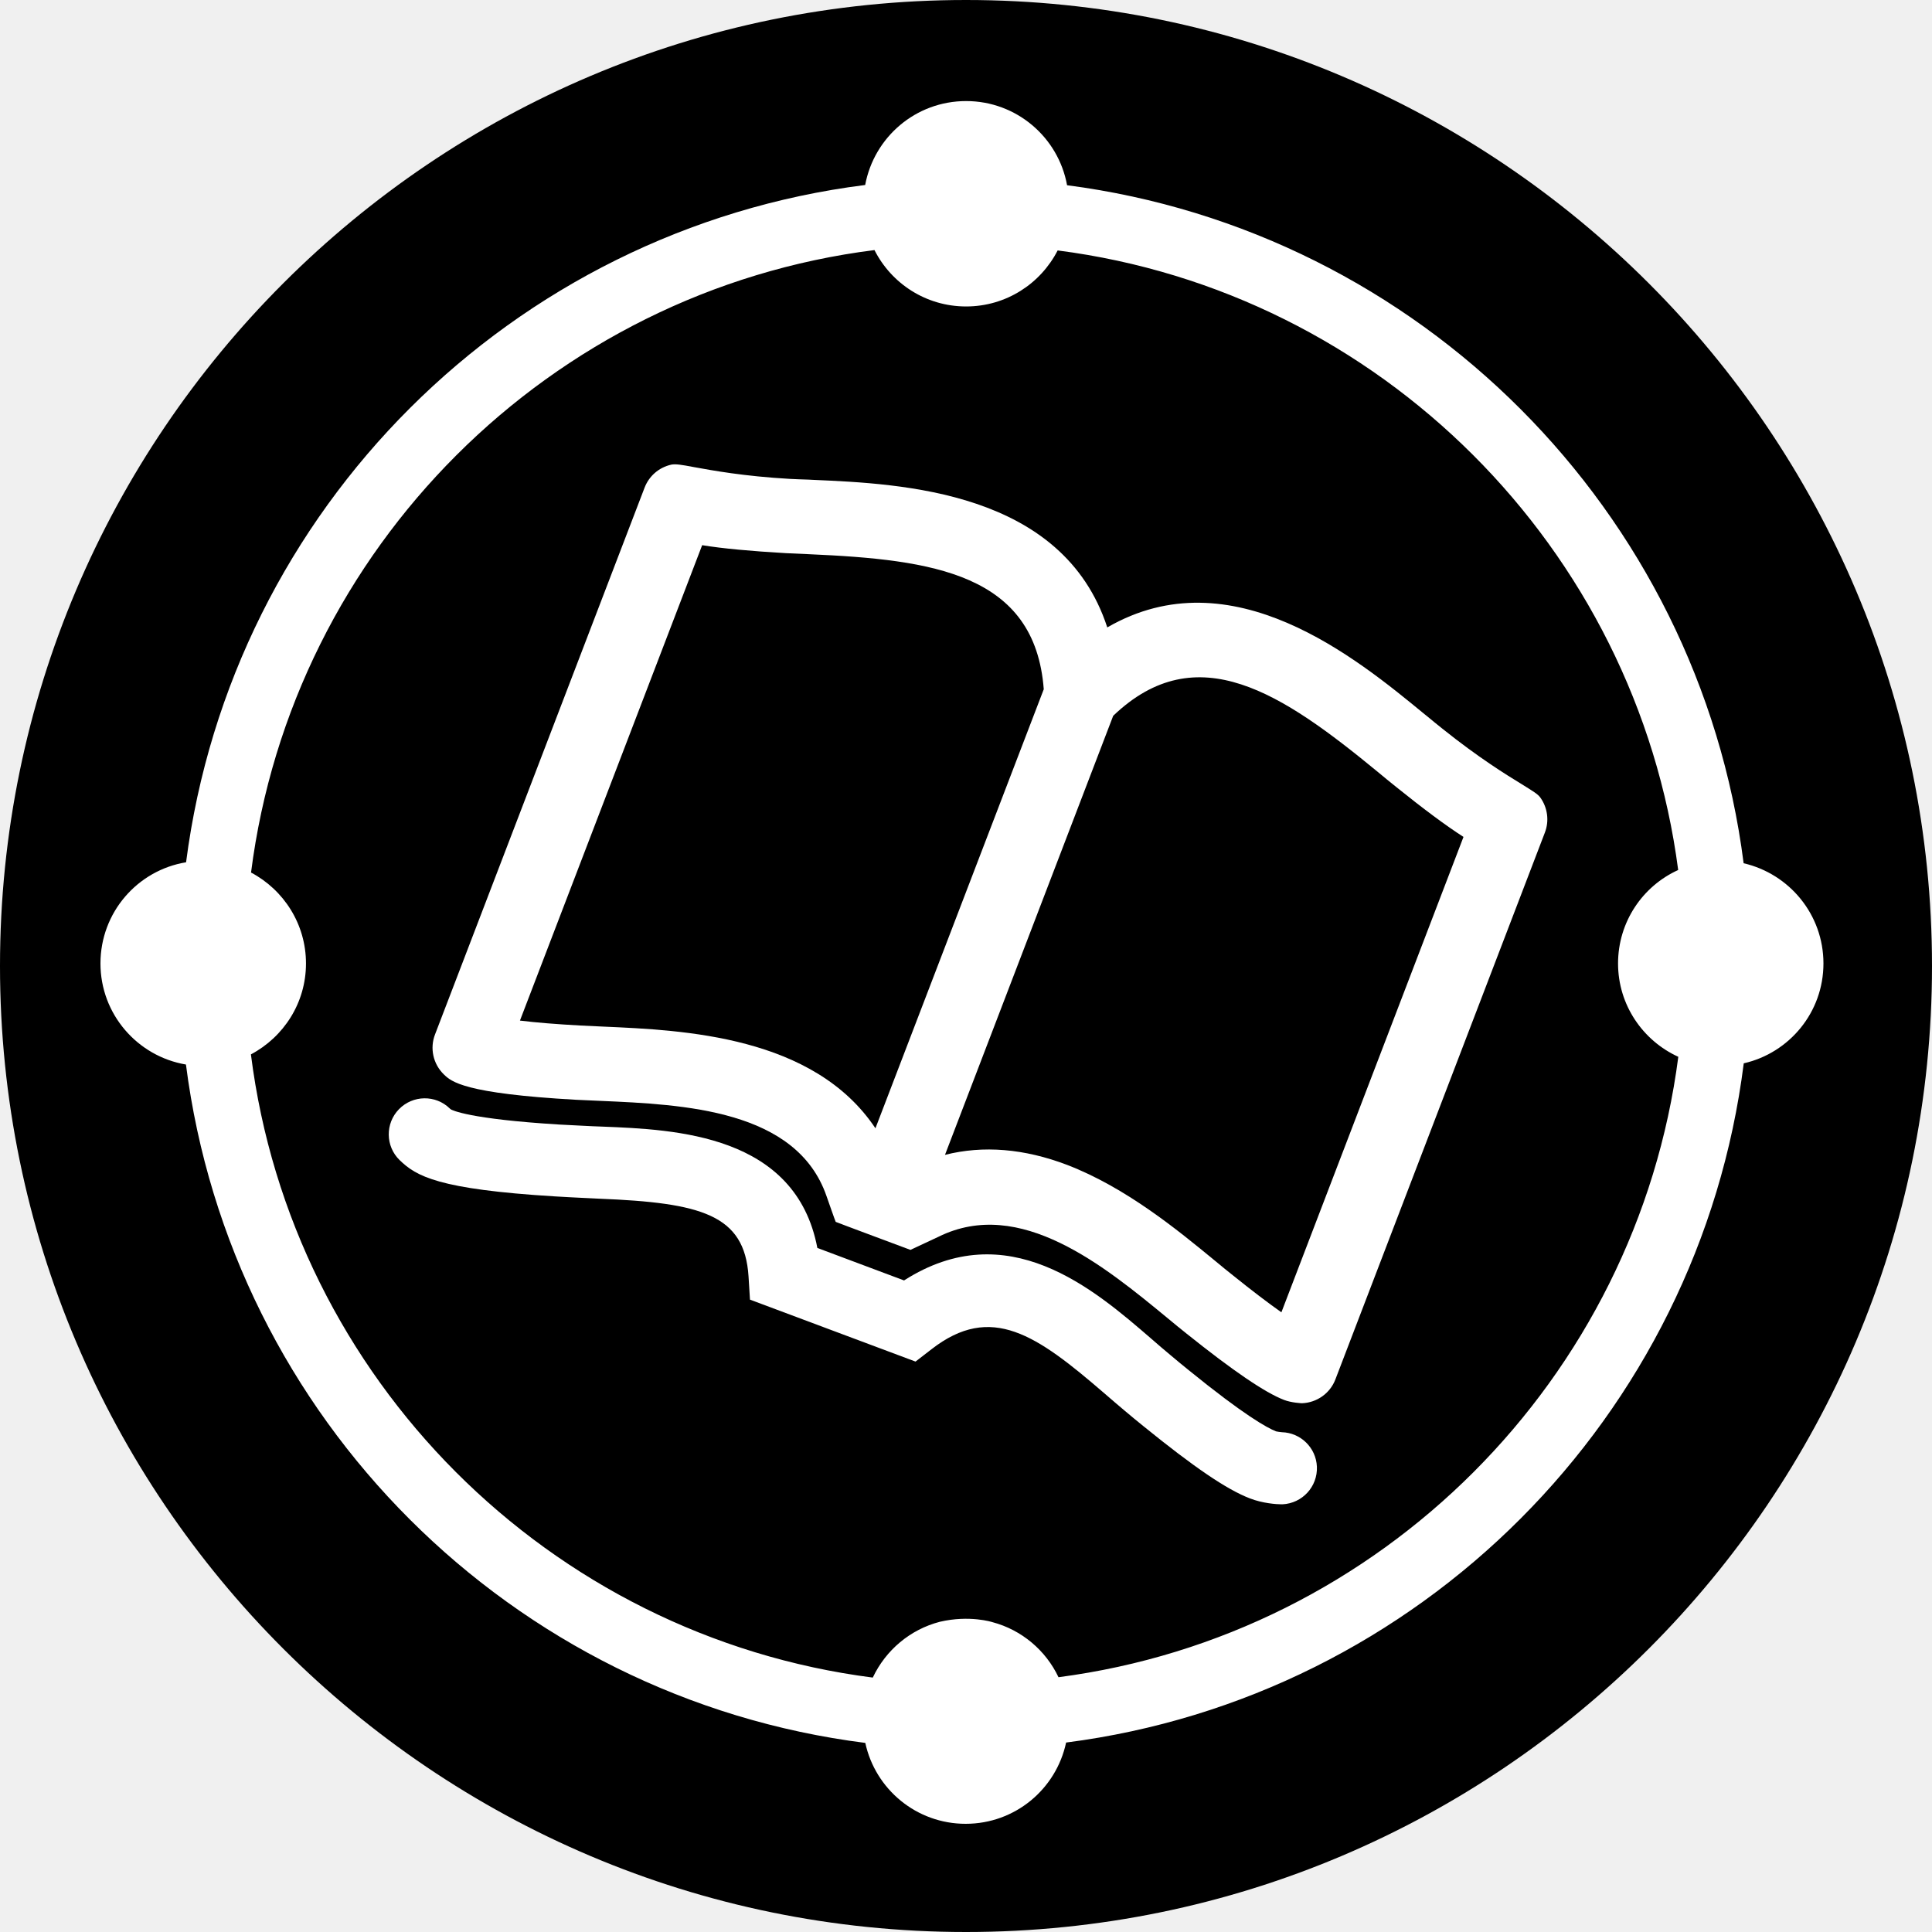
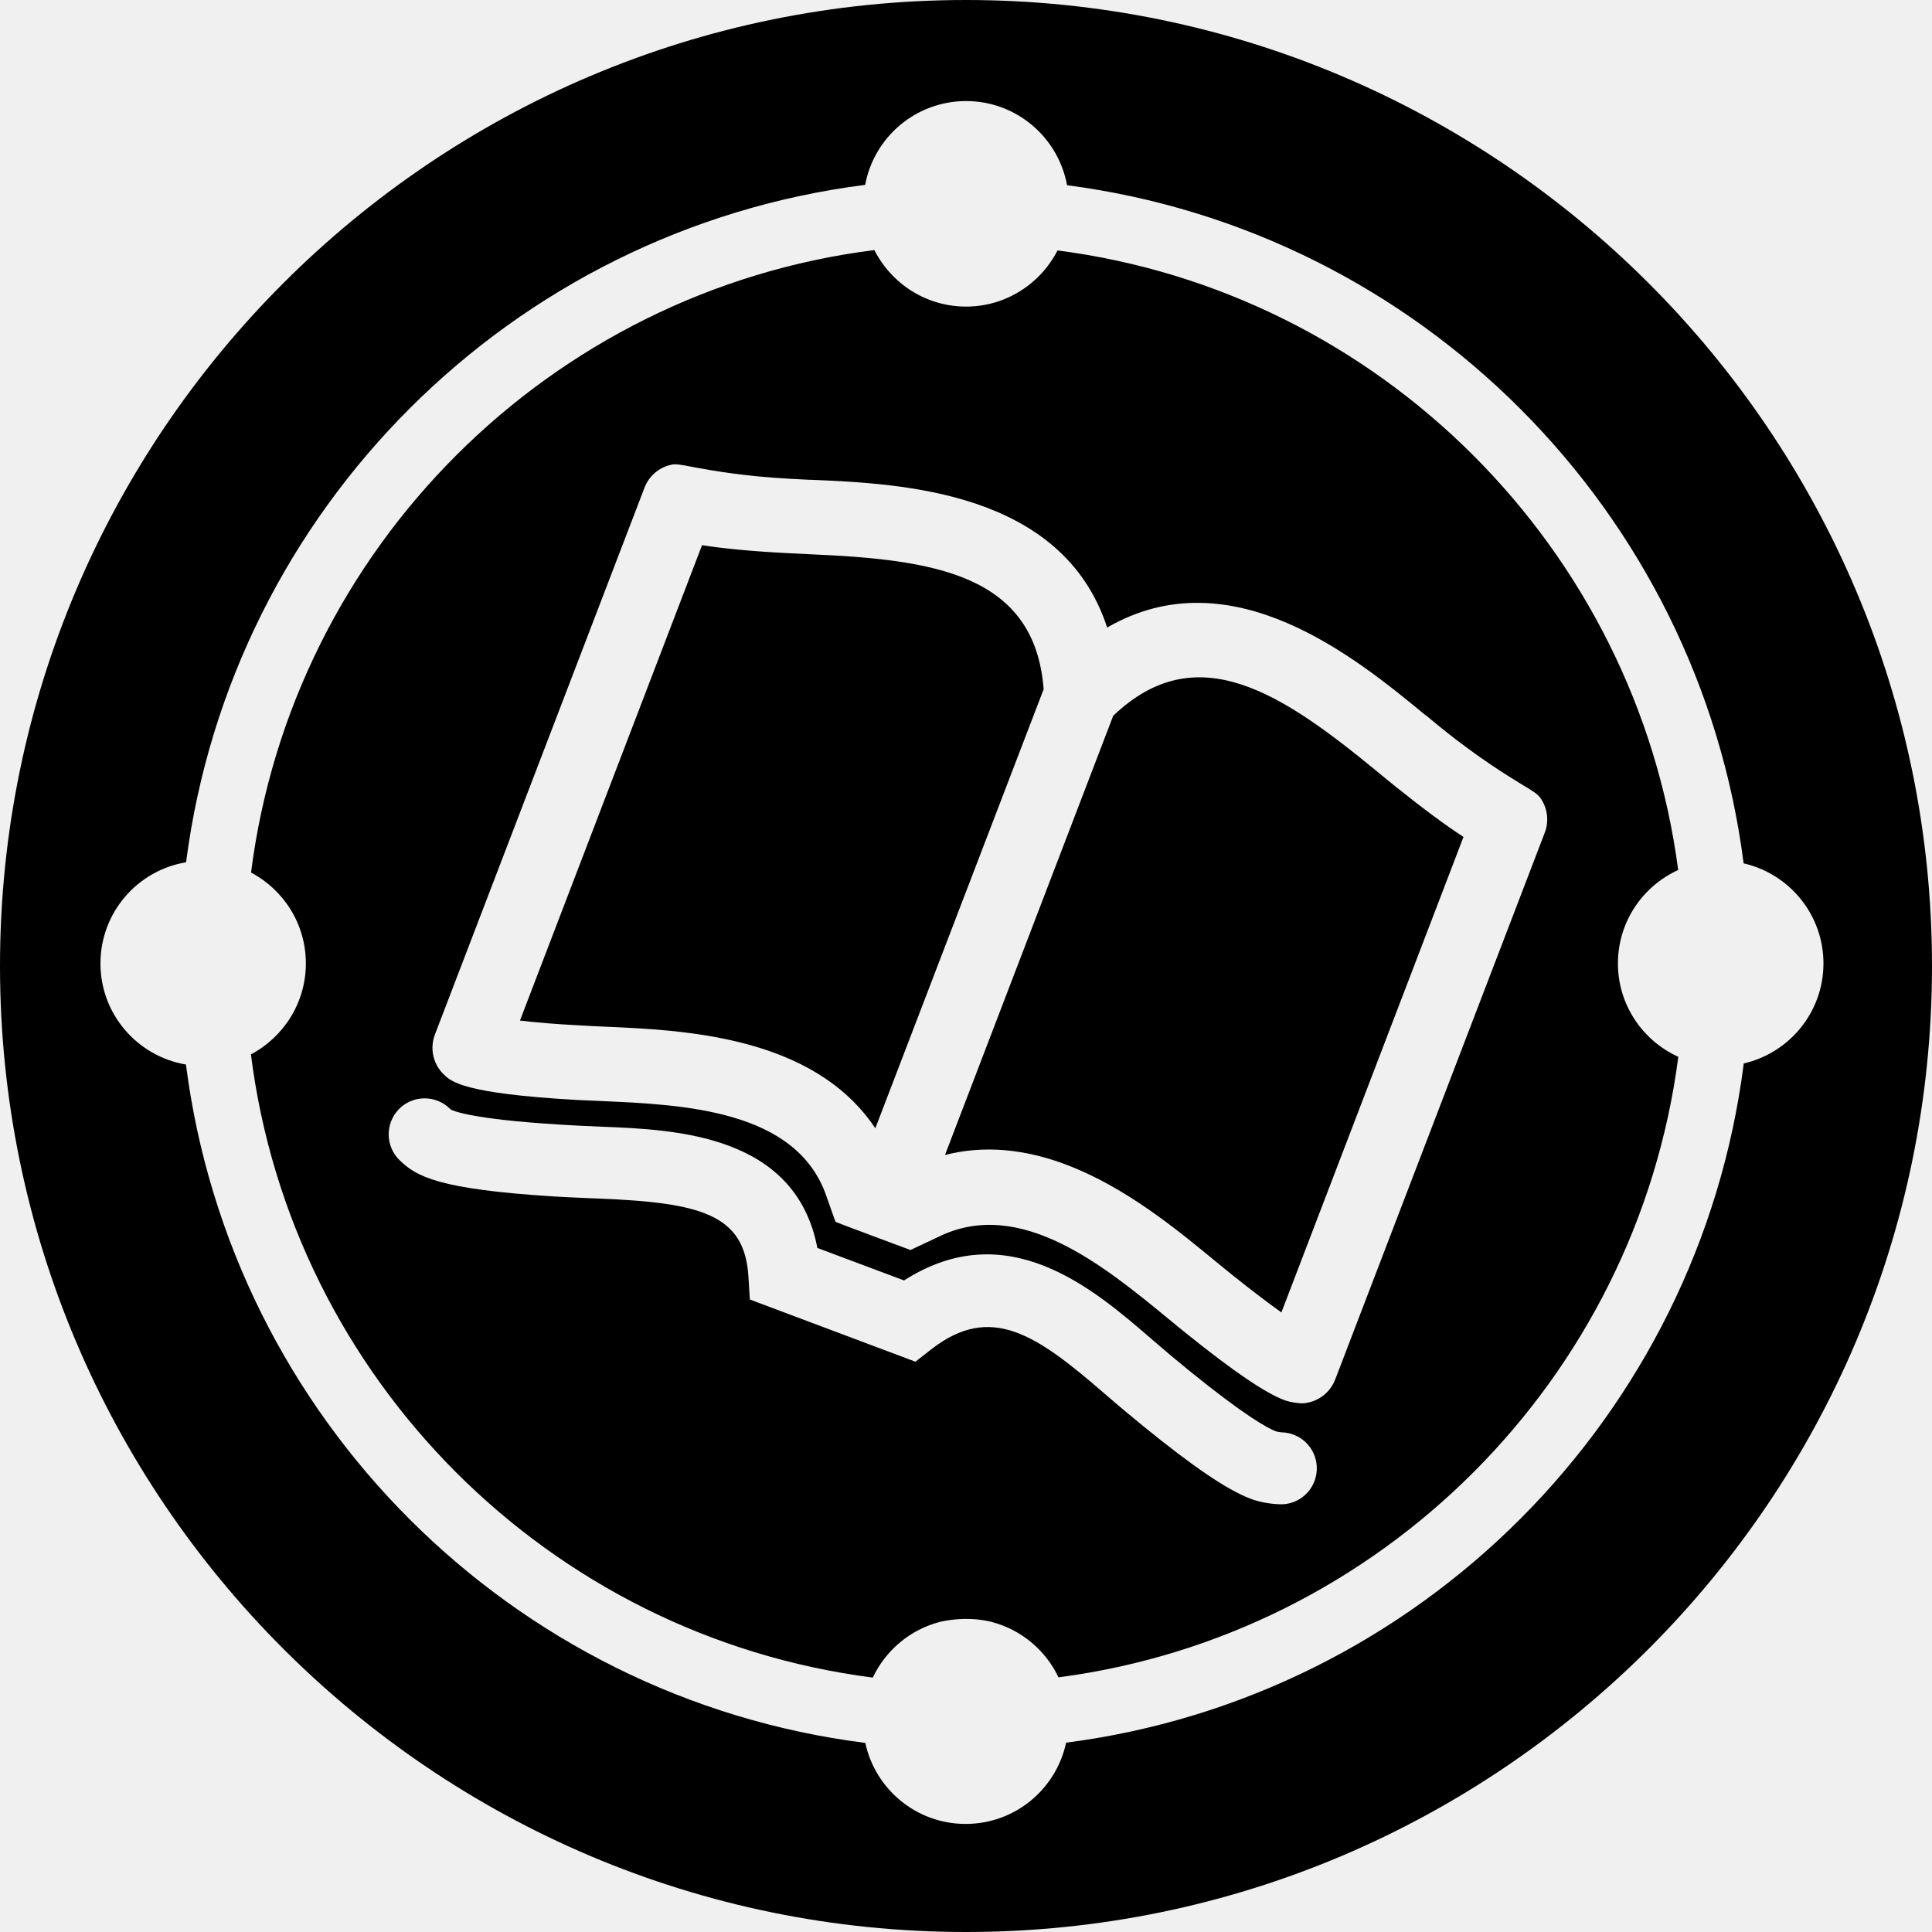
<svg xmlns="http://www.w3.org/2000/svg" viewBox="0 0 16 16">
-   <g fill="none">
-     <g class="ti-tdc-positive-bg" fill="#000" fill-rule="nonzero">
-       <path d="M8,16 C3.589,16 -0,12.411 -0,8 C-0,3.589 3.589,-0 8,-0 C12.411,-0 16,3.589 16,8 C16,12.411 12.411,16 8,16" />
-     </g>
-     <g class="ti-tdc-positive-logo" fill="#FFF" fill-rule="nonzero">
-       <path d="M8.766,13.89 C8.661,13.668 8.461,13.498 8.219,13.434 C8.219,13.434 8.031,13.373 7.783,13.431 C7.537,13.495 7.335,13.666 7.228,13.893 C4.546,13.549 2.416,11.415 2.078,8.732 C2.349,8.588 2.534,8.306 2.534,7.979 C2.534,7.652 2.349,7.369 2.079,7.226 C2.421,4.54 4.556,2.409 7.242,2.071 C7.382,2.348 7.669,2.538 8.001,2.538 C8.332,2.538 8.618,2.349 8.759,2.074 C11.429,2.417 13.549,4.537 13.898,7.205 C13.604,7.338 13.4,7.635 13.4,7.979 C13.4,8.322 13.605,8.618 13.899,8.752 C13.553,11.421 11.435,13.541 8.766,13.89 M14.44,7.149 C14.067,4.229 11.756,1.913 8.837,1.534 C8.765,1.137 8.418,0.837 8.001,0.837 C7.584,0.837 7.239,1.135 7.165,1.532 C4.238,1.901 1.919,4.215 1.541,7.141 C1.139,7.207 0.832,7.556 0.832,7.979 C0.832,8.399 1.138,8.748 1.54,8.816 C1.915,11.745 4.236,14.063 7.166,14.434 C7.249,14.818 7.59,15.104 7.997,15.104 C8.407,15.104 8.747,14.816 8.829,14.431 C11.755,14.055 14.071,11.735 14.441,8.806 C14.819,8.72 15.101,8.383 15.101,7.979 C15.101,7.574 14.819,7.237 14.44,7.149" />
-       <path d="M10.612,10.868 C10.5,10.789 10.366,10.687 10.212,10.563 C10.165,10.526 10.115,10.485 10.062,10.441 C9.75,10.184 9.323,9.834 8.837,9.647 C8.482,9.512 8.143,9.484 7.826,9.564 L9.219,5.928 C9.913,5.264 10.621,5.744 11.407,6.39 C11.461,6.435 11.512,6.477 11.561,6.516 C11.787,6.698 11.975,6.838 12.12,6.931 L10.612,10.868 Z M7.25,9.344 C6.739,8.578 5.66,8.531 4.999,8.502 C4.931,8.499 4.867,8.496 4.807,8.493 C4.61,8.482 4.443,8.469 4.306,8.452 L5.815,4.515 C5.986,4.543 6.218,4.564 6.508,4.581 C6.564,4.584 6.624,4.586 6.687,4.589 L6.707,4.59 C7.723,4.635 8.571,4.749 8.644,5.708 L7.25,9.344 Z M12.605,6.496 C12.471,6.414 12.247,6.276 11.947,6.036 C11.904,6.002 11.859,5.965 11.812,5.926 L11.798,5.915 C11.234,5.451 10.2,4.6 9.17,5.196 C8.801,4.064 7.463,4.006 6.734,3.974 L6.696,3.972 C6.642,3.971 6.591,3.968 6.542,3.966 C6.158,3.944 5.9,3.896 5.745,3.868 C5.639,3.848 5.595,3.841 5.559,3.848 C5.457,3.871 5.375,3.942 5.338,4.039 L3.603,8.566 C3.558,8.681 3.587,8.812 3.676,8.898 C3.737,8.957 3.84,9.056 4.773,9.108 C4.83,9.111 4.973,9.117 4.973,9.117 C5.66,9.147 6.597,9.188 6.845,9.906 C6.845,9.906 6.92,10.121 6.921,10.119 C6.92,10.12 7.54,10.351 7.54,10.351 L7.773,10.242 C8.447,9.909 9.146,10.485 9.674,10.92 C9.727,10.964 9.778,11.006 9.826,11.044 C10.212,11.353 10.476,11.533 10.635,11.594 C10.695,11.617 10.778,11.621 10.783,11.621 C10.906,11.616 11.015,11.539 11.059,11.424 L12.794,6.895 C12.831,6.799 12.817,6.69 12.757,6.606 C12.735,6.575 12.696,6.553 12.605,6.496 L12.605,6.496 Z" />
-       <path d="M10.612,12.458 C10.572,12.458 10.456,12.45 10.351,12.409 C10.158,12.335 9.886,12.149 9.467,11.809 C9.418,11.77 9.366,11.726 9.312,11.681 C9.258,11.636 9.203,11.588 9.146,11.539 C8.585,11.055 8.209,10.789 7.714,11.174 L7.582,11.276 L6.211,10.763 L6.199,10.57 C6.166,10.058 5.807,9.961 4.962,9.927 C4.906,9.924 4.851,9.922 4.798,9.919 C4.798,9.919 4.653,9.912 4.595,9.908 C3.629,9.849 3.447,9.741 3.309,9.607 C3.192,9.493 3.189,9.304 3.304,9.186 C3.419,9.068 3.608,9.065 3.726,9.181 L3.733,9.187 C3.743,9.193 3.879,9.267 4.632,9.313 C4.687,9.316 4.827,9.323 4.827,9.323 C4.879,9.326 4.932,9.328 4.986,9.33 C5.595,9.354 6.59,9.395 6.769,10.335 L7.487,10.604 C8.342,10.057 9.056,10.673 9.536,11.088 C9.59,11.135 9.642,11.18 9.694,11.223 C9.746,11.267 9.796,11.308 9.843,11.346 C10.307,11.723 10.496,11.826 10.568,11.854 C10.577,11.856 10.601,11.86 10.616,11.861 C10.771,11.865 10.899,11.989 10.906,12.146 C10.913,12.312 10.785,12.45 10.621,12.458 L10.612,12.458 Z" />
-     </g>
+   <g fill-rule="evenodd">
+     <path d="M6.706 4.59L6.686 4.589C6.623 4.586 6.563 4.583 6.507 4.58 6.218 4.565 5.985 4.542 5.814 4.515L4.306 8.452C4.442 8.468 4.609 8.482 4.806 8.492 4.867 8.496 4.931 8.499 4.998 8.502 5.66 8.53 6.738 8.577 7.249 9.344L8.643 5.708C8.57 4.749 7.723 4.634 6.706 4.59M11.407 6.391C10.621 5.745 9.913 5.264 9.219 5.928L7.826 9.565C8.143 9.484 8.482 9.512 8.837 9.648 9.323 9.833 9.75 10.185 10.062 10.442 10.115 10.486 10.165 10.526 10.212 10.564 10.366 10.687 10.5 10.789 10.612 10.869L12.12 6.931C11.975 6.837 11.788 6.699 11.561 6.517 11.512 6.478 11.461 6.435 11.407 6.391" />
+     <path d="M14.441,8.807 C14.07,11.735 11.755,14.055 8.829,14.432 C8.747,14.817 8.406,15.105 7.997,15.105 C7.589,15.105 7.249,14.818 7.166,14.434 C4.236,14.064 1.915,11.745 1.54,8.816 C1.138,8.748 0.832,8.4 0.832,7.979 C0.832,7.557 1.138,7.208 1.541,7.141 C1.919,4.216 4.238,1.902 7.165,1.531 C7.238,1.136 7.584,0.837 8.001,0.837 C8.418,0.837 8.764,1.138 8.837,1.534 C11.756,1.913 14.066,4.228 14.44,7.15 C14.818,7.236 15.101,7.574 15.101,7.979 C15.101,8.382 14.819,8.72 14.441,8.807 M8,-0 C3.588,-0 0,3.589 0,8 C0,12.411 3.588,16 8,16 C12.411,16 16,12.411 16,8 C16,3.589 12.411,-0 8,-0" />
+     <path d="M12.793,6.896 L11.058,11.423 C11.014,11.539 10.906,11.617 10.782,11.622 C10.777,11.622 10.694,11.618 10.634,11.594 C10.475,11.534 10.211,11.354 9.826,11.044 C9.777,11.005 9.727,10.964 9.673,10.919 C9.145,10.486 8.447,9.91 7.772,10.243 L7.54,10.352 C7.54,10.352 6.919,10.121 6.92,10.119 C6.919,10.121 6.844,9.906 6.844,9.906 C6.597,9.189 5.659,9.148 4.972,9.118 C4.972,9.118 4.829,9.112 4.772,9.109 C3.839,9.056 3.737,8.958 3.675,8.898 C3.586,8.812 3.558,8.682 3.602,8.567 L5.337,4.04 C5.374,3.942 5.457,3.871 5.558,3.849 C5.595,3.84 5.639,3.848 5.745,3.869 C5.899,3.897 6.157,3.944 6.541,3.965 C6.59,3.968 6.642,3.97 6.695,3.973 L6.733,3.974 C7.462,4.006 8.8,4.065 9.169,5.197 C10.199,4.601 11.233,5.452 11.797,5.916 L11.811,5.926 C11.858,5.965 11.903,6.001 11.946,6.037 C12.246,6.277 12.47,6.415 12.604,6.497 C12.696,6.552 12.734,6.576 12.756,6.607 C12.816,6.691 12.83,6.799 12.793,6.896 M10.62,12.458 L10.611,12.458 C10.571,12.458 10.456,12.451 10.351,12.41 C10.158,12.334 9.885,12.15 9.466,11.809 C9.417,11.769 9.365,11.726 9.311,11.681 C9.257,11.636 9.202,11.588 9.146,11.54 C8.585,11.055 8.208,10.789 7.713,11.174 L7.581,11.277 L6.21,10.762 L6.198,10.57 C6.166,10.058 5.807,9.96 4.961,9.926 C4.905,9.924 4.851,9.922 4.797,9.919 C4.797,9.919 4.652,9.913 4.594,9.909 C3.628,9.849 3.446,9.742 3.309,9.608 C3.191,9.493 3.189,9.304 3.303,9.186 C3.418,9.068 3.607,9.066 3.725,9.181 L3.732,9.188 C3.742,9.194 3.878,9.267 4.631,9.313 C4.687,9.317 4.826,9.324 4.827,9.324 C4.878,9.326 4.932,9.329 4.985,9.331 C5.595,9.355 6.589,9.395 6.769,10.335 L7.487,10.604 C8.341,10.057 9.055,10.673 9.535,11.088 C9.589,11.134 9.642,11.18 9.693,11.223 C9.746,11.266 9.795,11.308 9.842,11.346 C10.306,11.723 10.496,11.827 10.567,11.854 C10.576,11.857 10.601,11.861 10.615,11.862 C10.771,11.866 10.898,11.99 10.905,12.147 C10.912,12.312 10.785,12.451 10.62,12.458 M13.399,7.979 C13.399,7.634 13.604,7.339 13.898,7.205 C13.548,4.537 11.428,2.418 8.758,2.074 C8.617,2.349 8.331,2.539 8.001,2.539 C7.668,2.539 7.382,2.348 7.241,2.071 C4.555,2.409 2.42,4.541 2.079,7.226 C2.349,7.369 2.533,7.652 2.533,7.979 C2.533,8.305 2.348,8.589 2.078,8.732 C2.416,11.416 4.545,13.549 7.228,13.893 C7.335,13.667 7.537,13.496 7.783,13.432 C8.031,13.375 8.219,13.434 8.219,13.434 C8.461,13.499 8.66,13.668 8.766,13.891 C11.435,13.542 13.553,11.422 13.899,8.752 C13.605,8.619 13.399,8.323 13.399,7.979" />
+     <path fill-rule="nonzero" d="M44.896,14.637 C44.777,14.388 44.554,14.198 44.282,14.125 C44.282,14.125 44.072,14.058 43.794,14.123 C43.518,14.195 43.291,14.386 43.172,14.64 C40.164,14.254 37.776,11.863 37.397,8.852 C37.7,8.693 37.907,8.374 37.907,8.008 C37.907,7.642 37.701,7.325 37.398,7.164 C37.781,4.153 40.174,1.762 43.187,1.383 C43.344,1.695 43.666,1.908 44.038,1.908 C44.409,1.908 44.73,1.696 44.888,1.386 C47.881,1.774 50.259,4.148 50.651,7.141 C50.321,7.29 50.092,7.622 50.092,8.008 C50.092,8.394 50.322,8.726 50.652,8.875 C50.264,11.869 47.889,14.246 44.896,14.637 M51.259,7.078 C50.84,3.803 48.249,1.207 44.975,0.782 C44.894,0.337 44.506,-0 44.038,-0 C43.571,-0 43.184,0.335 43.101,0.779 C39.819,1.194 37.218,3.789 36.794,7.069 C36.343,7.144 36,7.535 36,8.008 C36,8.48 36.343,8.87 36.793,8.948 C37.214,12.232 39.816,14.831 43.103,15.246 C43.195,15.676 43.577,15.998 44.034,15.998 C44.493,15.998 44.875,15.675 44.967,15.244 C48.248,14.822 50.844,12.22 51.26,8.937 C51.684,8.839 52,8.461 52,8.008 C52,7.554 51.683,7.175 51.259,7.078" />
  </g>
</svg>
